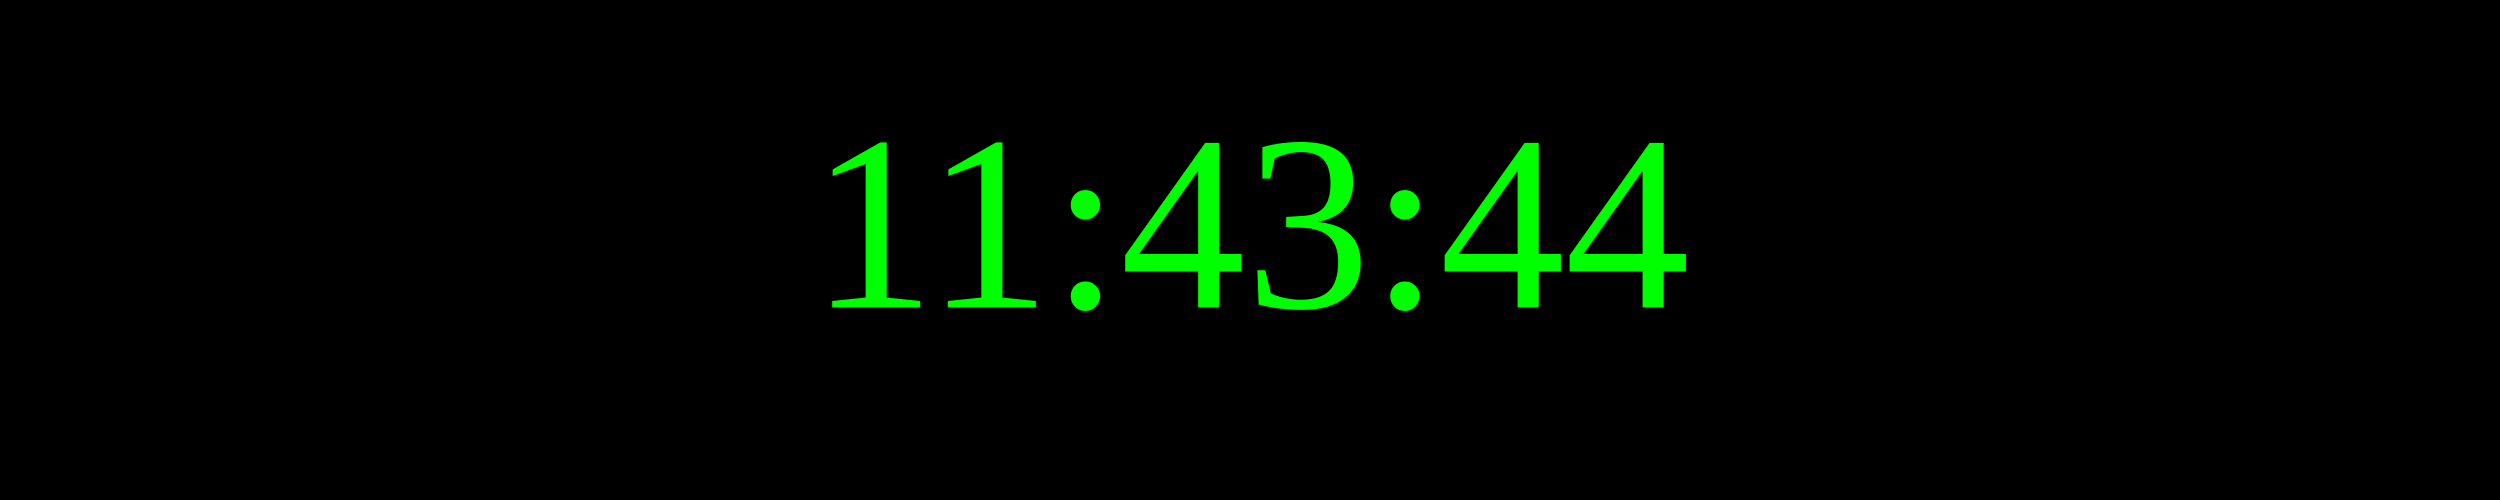
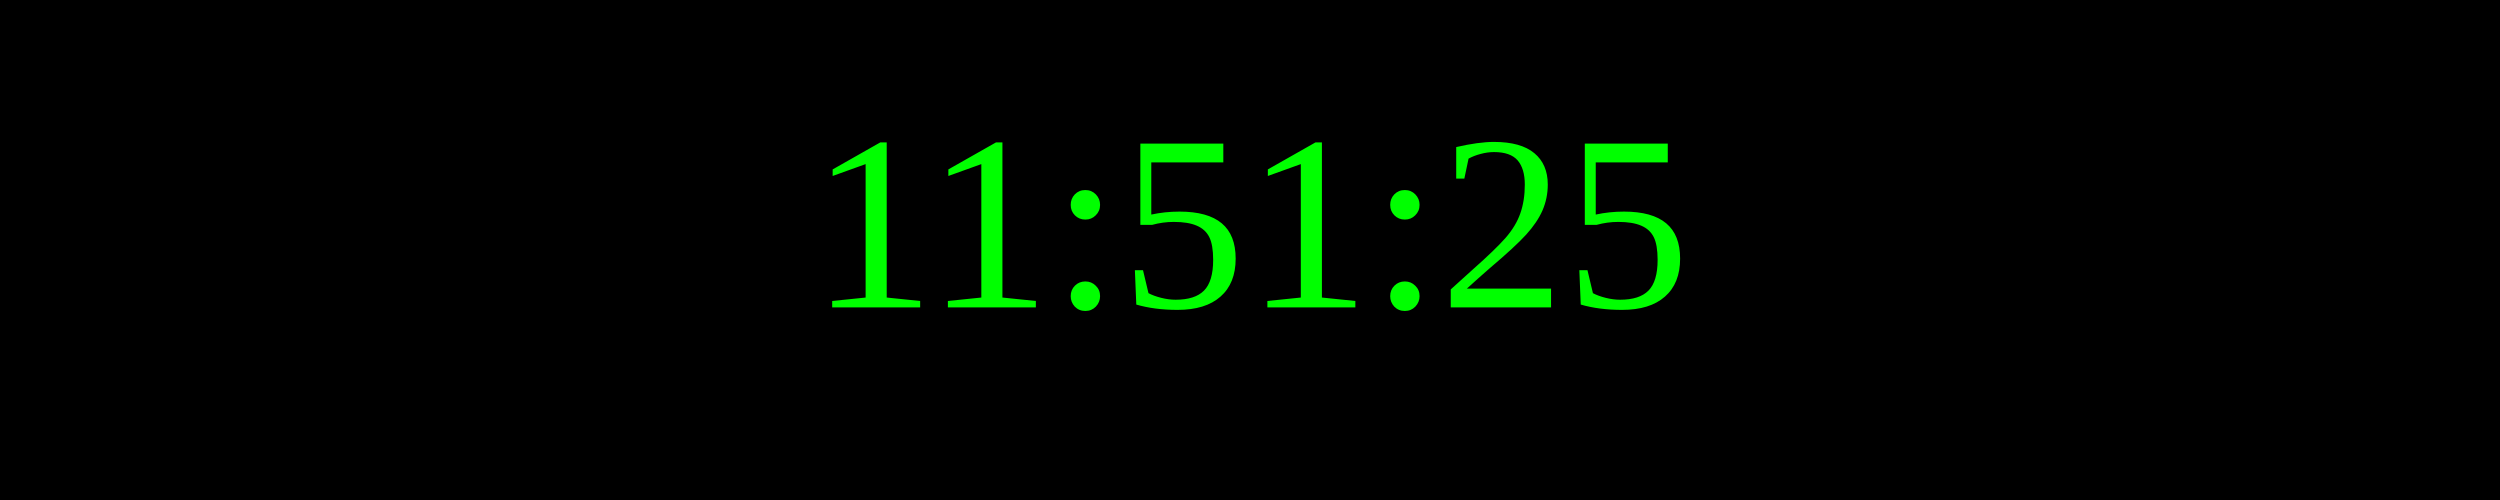
<svg xmlns="http://www.w3.org/2000/svg" width="250" height="50">
  <rect width="100%" height="100%" fill="black" />
  <text x="50%" y="50%" font-size="25" fill="lime" text-anchor="middle" dominant-baseline="middle">
- 11:43:44
+ 11:51:25
</text>
</svg>
